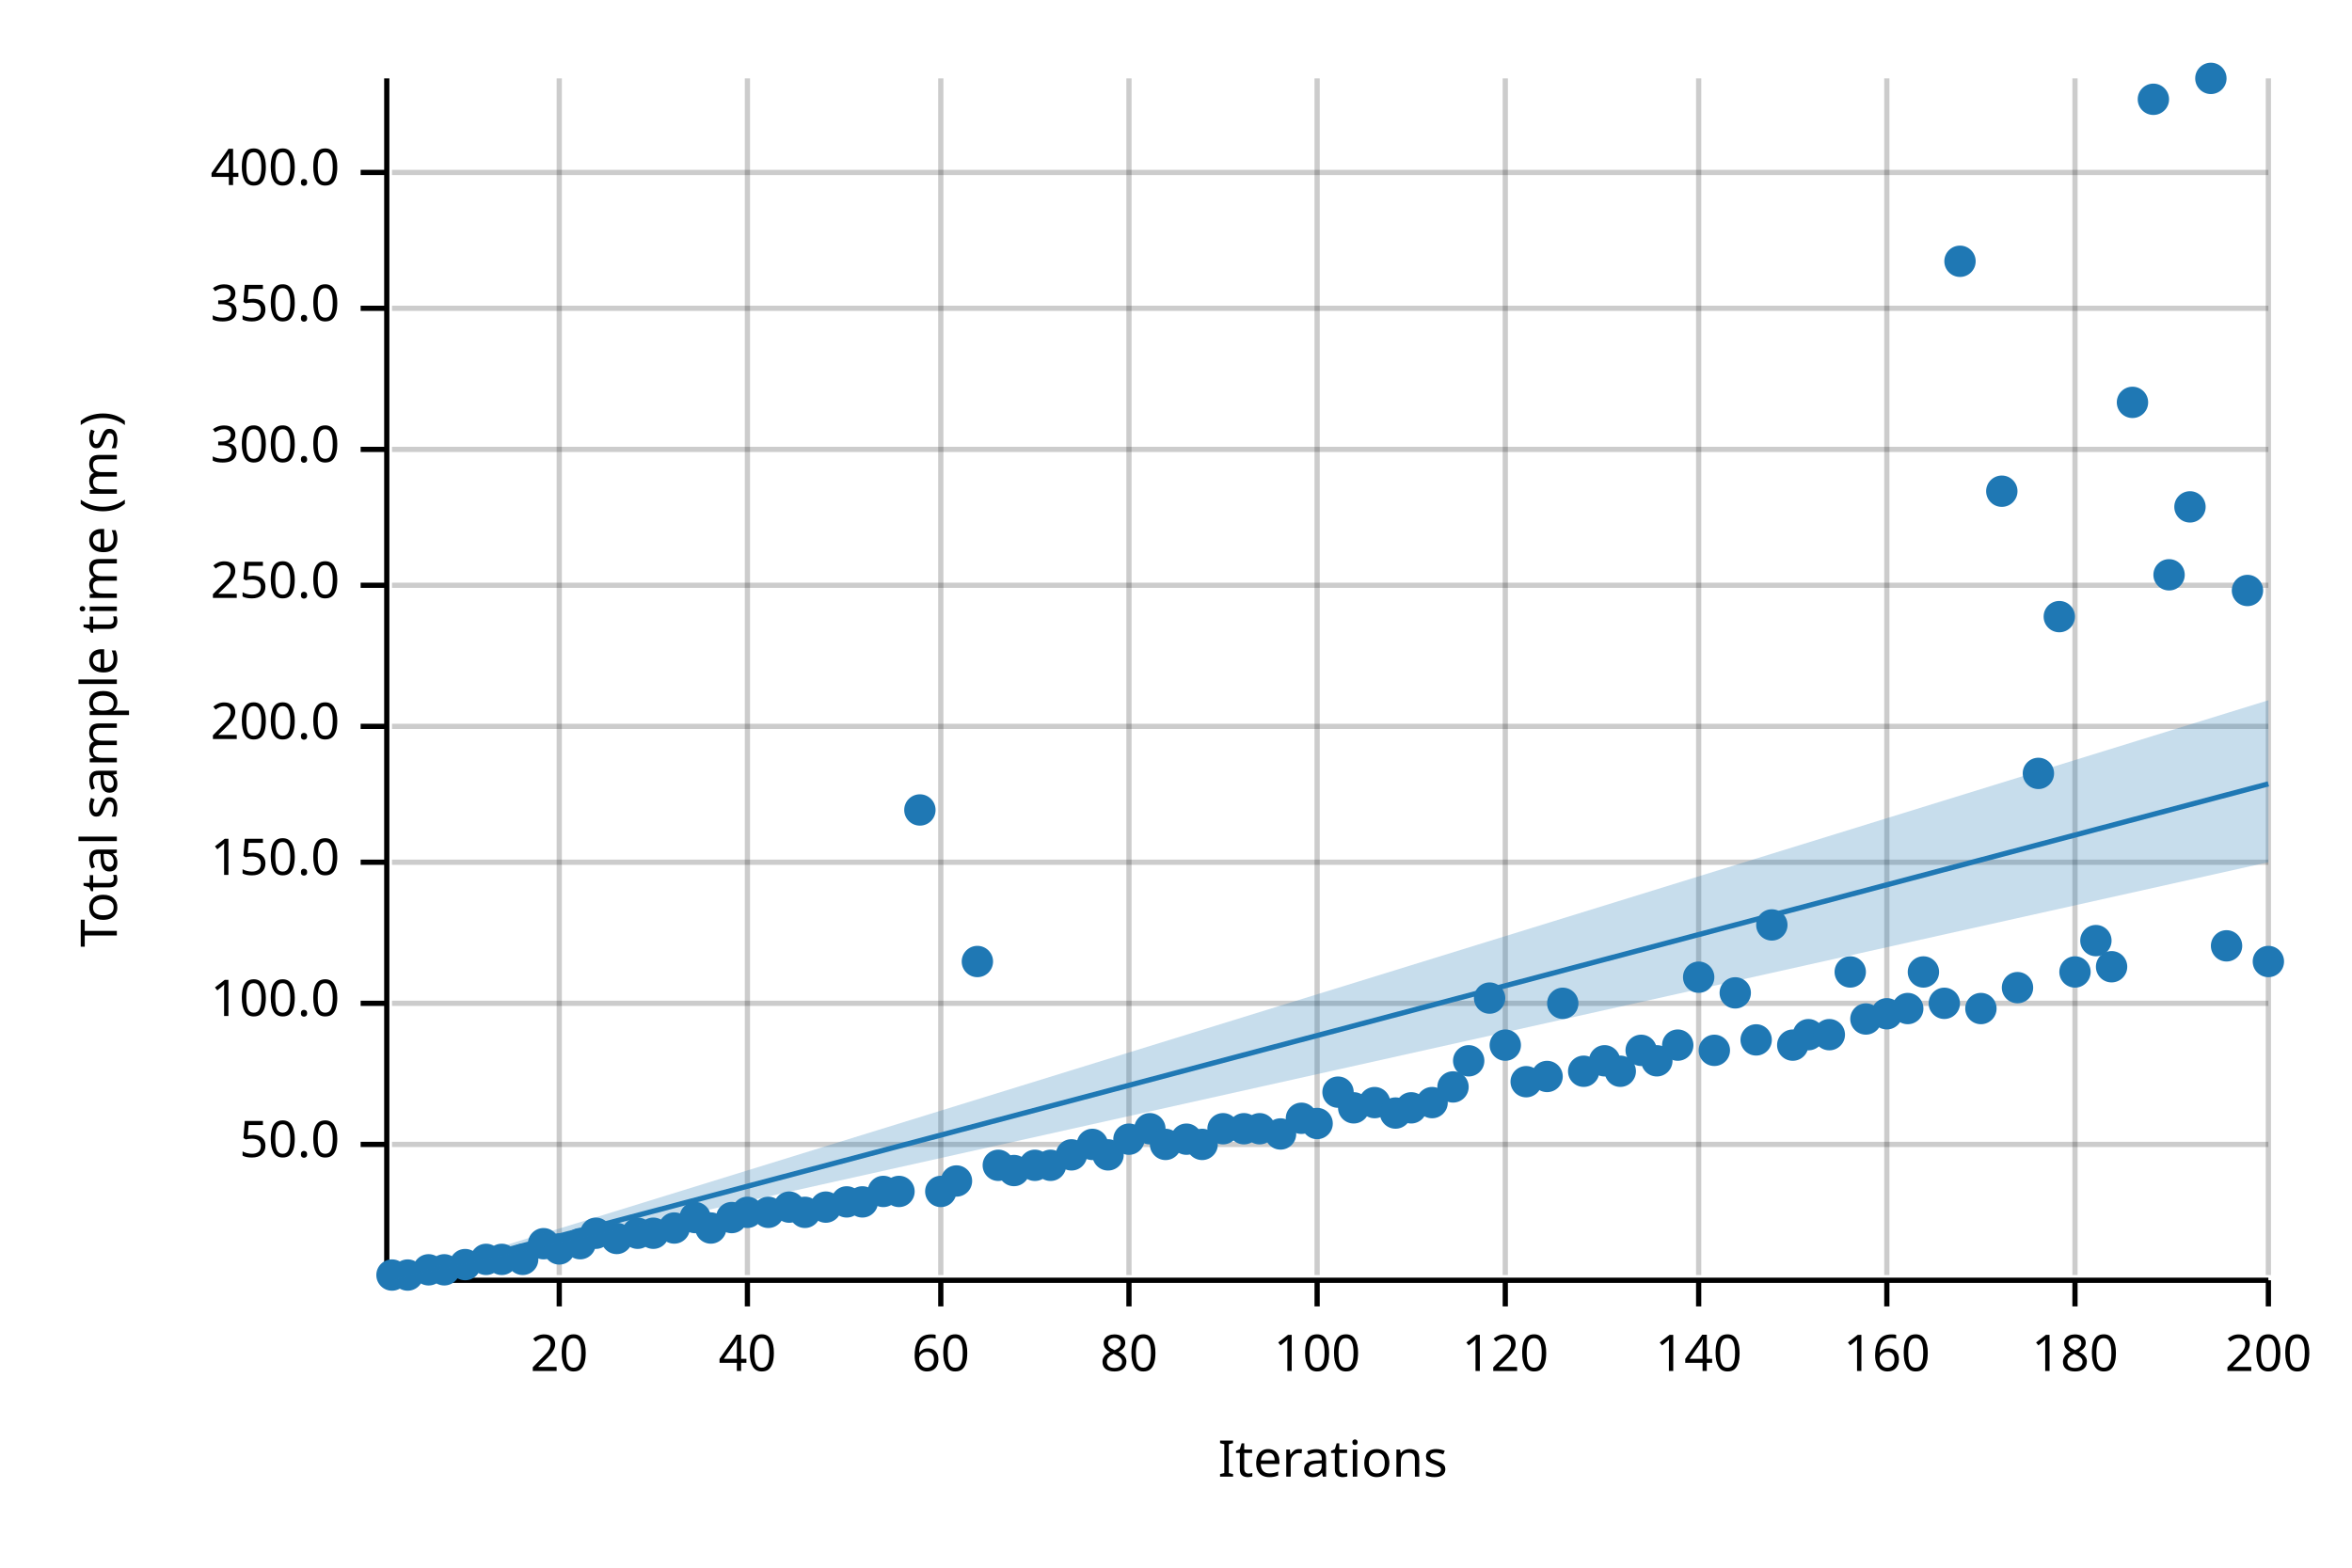
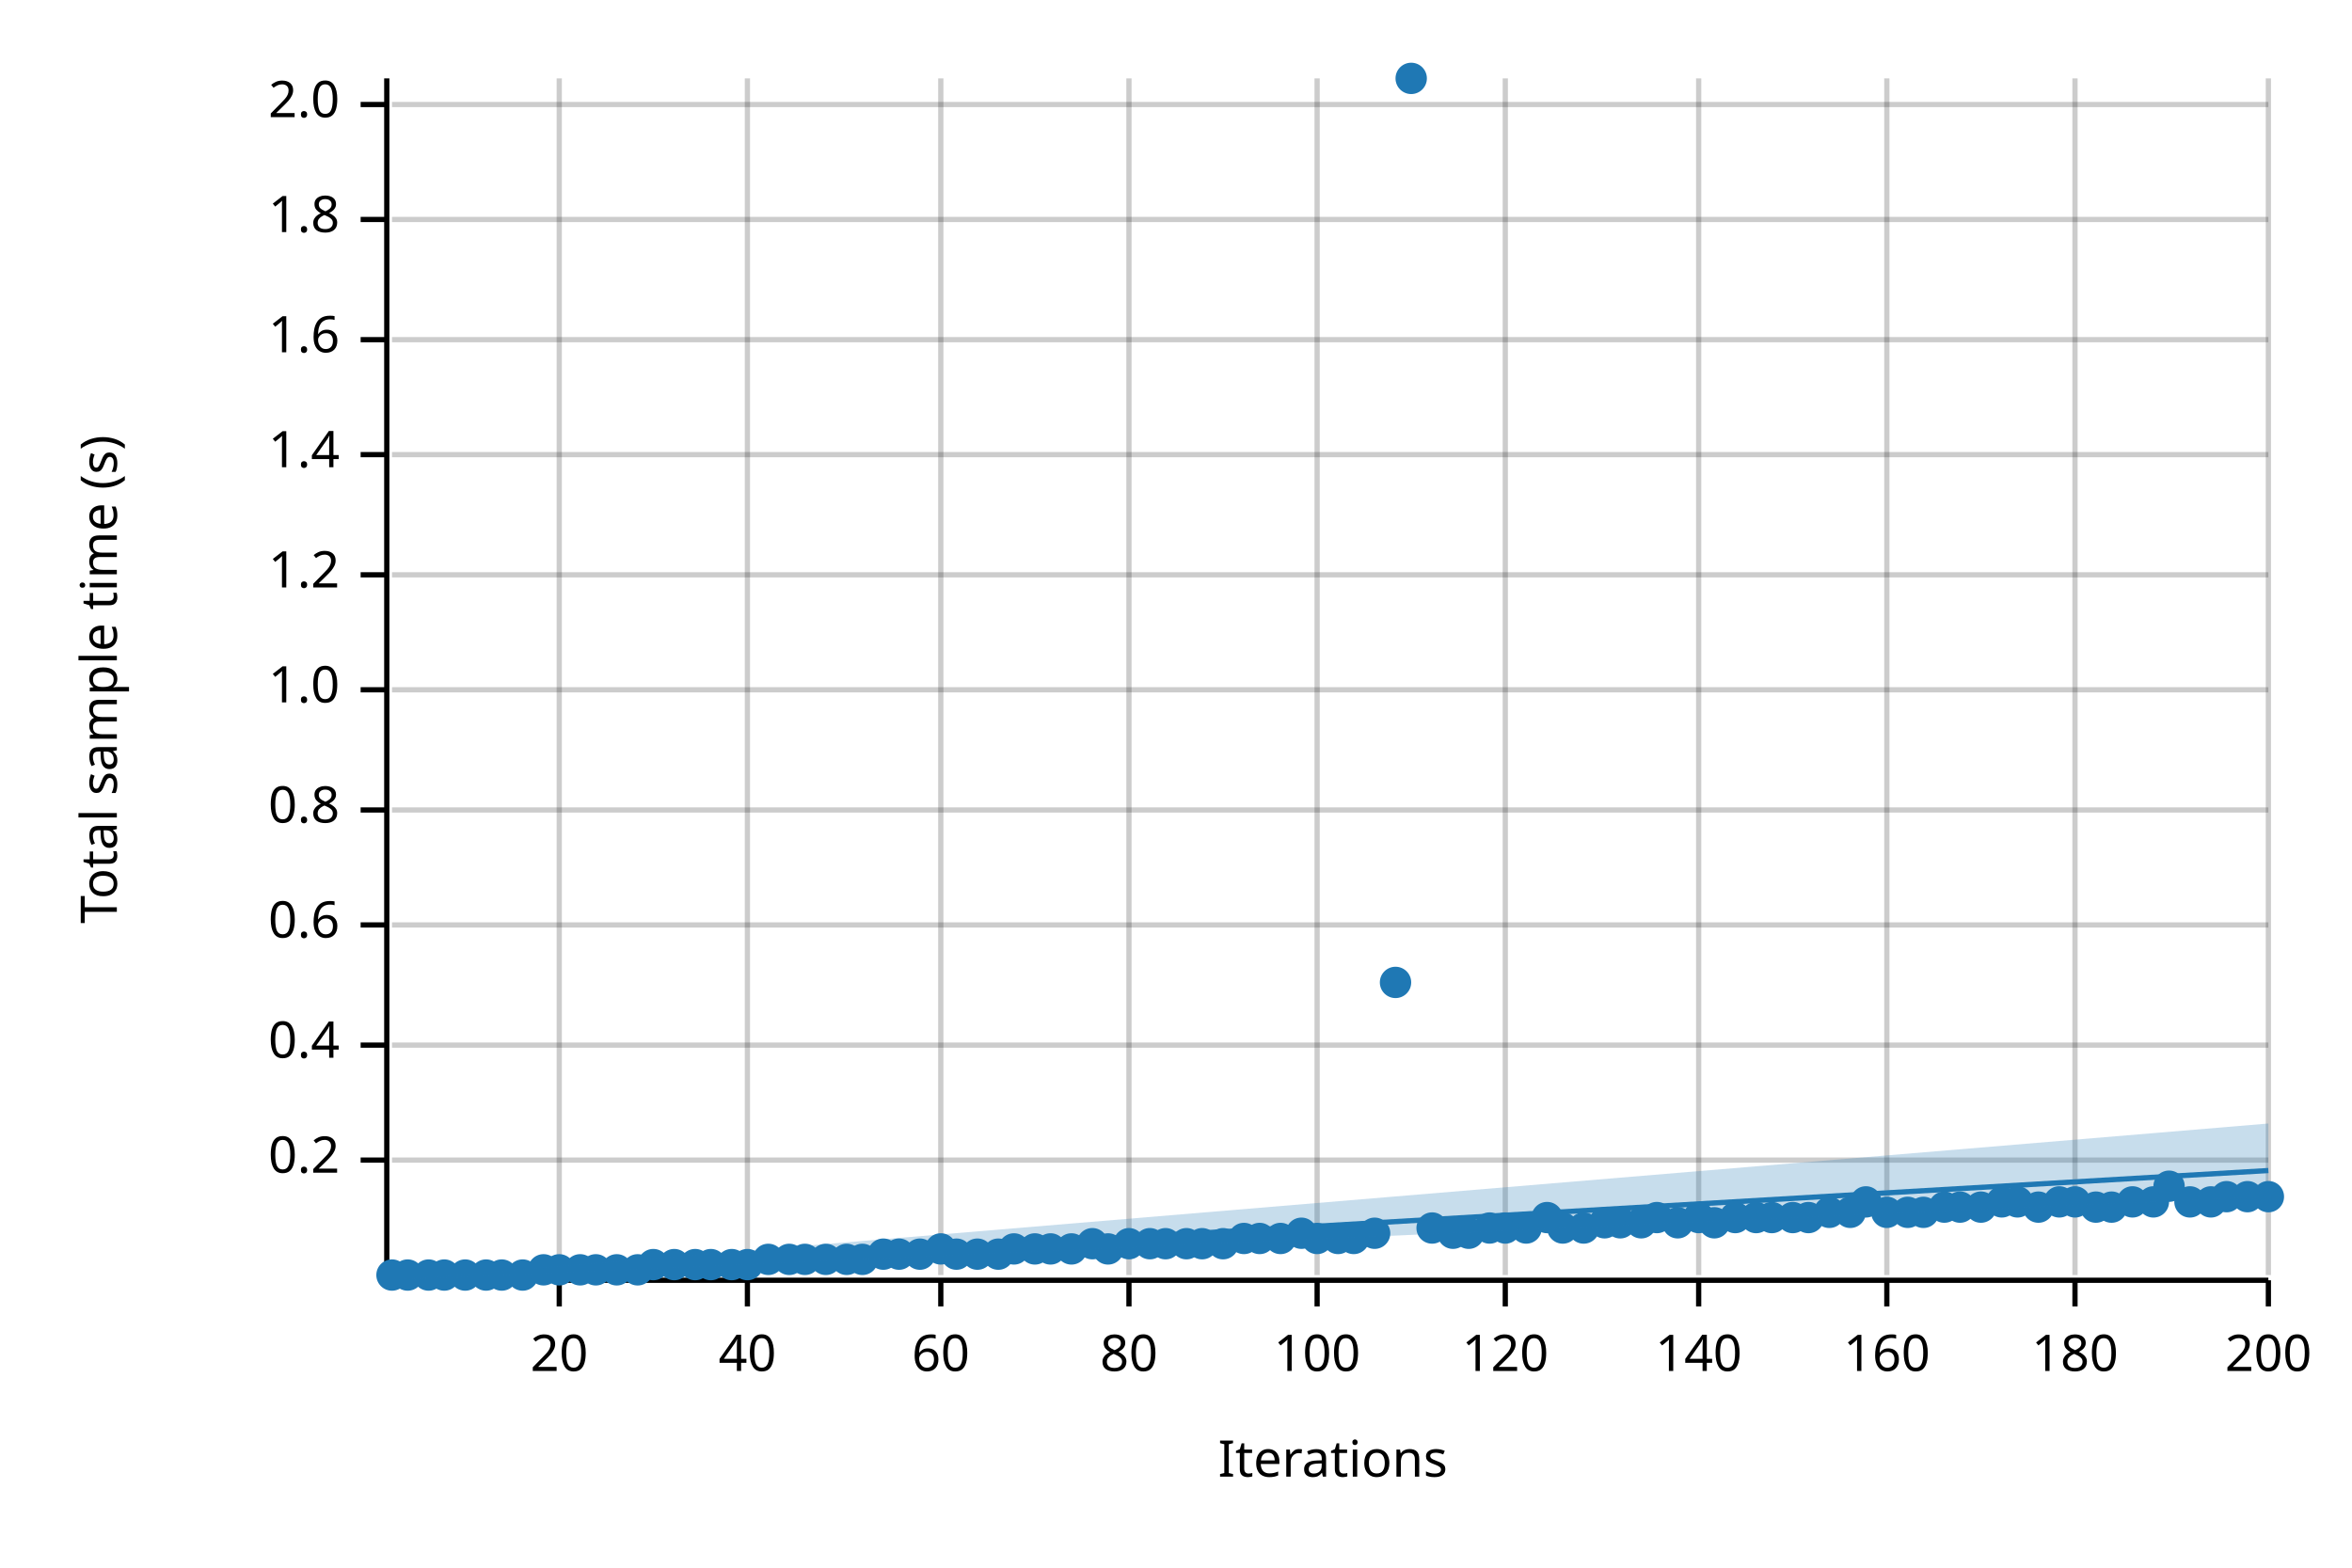
<svg xmlns="http://www.w3.org/2000/svg" width="450" height="300" viewBox="0 0 450 300">
  <text x="15" y="130" dy="0.76em" text-anchor="middle" font-family="sans-serif" font-size="9.677" opacity="1" fill="#000000" transform="rotate(270, 15, 130)">
- Total sample time (ms)
+ Total sample time (s)
</text>
  <text x="255" y="285" dy="-0.5ex" text-anchor="middle" font-family="sans-serif" font-size="9.677" opacity="1" fill="#000000">
Iterations
</text>
  <line opacity="0.2" stroke="#000000" stroke-width="1" x1="107" y1="244" x2="107" y2="15" />
  <line opacity="0.2" stroke="#000000" stroke-width="1" x1="143" y1="244" x2="143" y2="15" />
  <line opacity="0.2" stroke="#000000" stroke-width="1" x1="180" y1="244" x2="180" y2="15" />
  <line opacity="0.2" stroke="#000000" stroke-width="1" x1="216" y1="244" x2="216" y2="15" />
  <line opacity="0.2" stroke="#000000" stroke-width="1" x1="252" y1="244" x2="252" y2="15" />
  <line opacity="0.2" stroke="#000000" stroke-width="1" x1="288" y1="244" x2="288" y2="15" />
  <line opacity="0.2" stroke="#000000" stroke-width="1" x1="325" y1="244" x2="325" y2="15" />
  <line opacity="0.2" stroke="#000000" stroke-width="1" x1="361" y1="244" x2="361" y2="15" />
  <line opacity="0.2" stroke="#000000" stroke-width="1" x1="397" y1="244" x2="397" y2="15" />
  <line opacity="0.2" stroke="#000000" stroke-width="1" x1="434" y1="244" x2="434" y2="15" />
-   <line opacity="0.2" stroke="#000000" stroke-width="1" x1="75" y1="219" x2="434" y2="219" />
-   <line opacity="0.2" stroke="#000000" stroke-width="1" x1="75" y1="192" x2="434" y2="192" />
-   <line opacity="0.2" stroke="#000000" stroke-width="1" x1="75" y1="165" x2="434" y2="165" />
-   <line opacity="0.2" stroke="#000000" stroke-width="1" x1="75" y1="139" x2="434" y2="139" />
-   <line opacity="0.2" stroke="#000000" stroke-width="1" x1="75" y1="112" x2="434" y2="112" />
-   <line opacity="0.2" stroke="#000000" stroke-width="1" x1="75" y1="86" x2="434" y2="86" />
-   <line opacity="0.2" stroke="#000000" stroke-width="1" x1="75" y1="59" x2="434" y2="59" />
-   <line opacity="0.2" stroke="#000000" stroke-width="1" x1="75" y1="33" x2="434" y2="33" />
+   <line opacity="0.2" stroke="#000000" stroke-width="1" x1="75" y1="222" x2="434" y2="222" />
+   <line opacity="0.2" stroke="#000000" stroke-width="1" x1="75" y1="200" x2="434" y2="200" />
+   <line opacity="0.2" stroke="#000000" stroke-width="1" x1="75" y1="177" x2="434" y2="177" />
+   <line opacity="0.2" stroke="#000000" stroke-width="1" x1="75" y1="155" x2="434" y2="155" />
+   <line opacity="0.2" stroke="#000000" stroke-width="1" x1="75" y1="132" x2="434" y2="132" />
+   <line opacity="0.2" stroke="#000000" stroke-width="1" x1="75" y1="110" x2="434" y2="110" />
+   <line opacity="0.2" stroke="#000000" stroke-width="1" x1="75" y1="87" x2="434" y2="87" />
+   <line opacity="0.2" stroke="#000000" stroke-width="1" x1="75" y1="65" x2="434" y2="65" />
+   <line opacity="0.2" stroke="#000000" stroke-width="1" x1="75" y1="42" x2="434" y2="42" />
+   <line opacity="0.2" stroke="#000000" stroke-width="1" x1="75" y1="20" x2="434" y2="20" />
  <polyline fill="none" opacity="1" stroke="#000000" stroke-width="1" points="74,15 74,244 " />
-   <text x="65" y="219" dy="0.5ex" text-anchor="end" font-family="sans-serif" font-size="9.677" opacity="1" fill="#000000">
- 50.0
- </text>
-   <polyline fill="none" opacity="1" stroke="#000000" stroke-width="1" points="69,219 74,219 " />
-   <text x="65" y="192" dy="0.5ex" text-anchor="end" font-family="sans-serif" font-size="9.677" opacity="1" fill="#000000">
- 100.0
- </text>
-   <polyline fill="none" opacity="1" stroke="#000000" stroke-width="1" points="69,192 74,192 " />
-   <text x="65" y="165" dy="0.5ex" text-anchor="end" font-family="sans-serif" font-size="9.677" opacity="1" fill="#000000">
- 150.0
- </text>
-   <polyline fill="none" opacity="1" stroke="#000000" stroke-width="1" points="69,165 74,165 " />
-   <text x="65" y="139" dy="0.5ex" text-anchor="end" font-family="sans-serif" font-size="9.677" opacity="1" fill="#000000">
- 200.0
- </text>
-   <polyline fill="none" opacity="1" stroke="#000000" stroke-width="1" points="69,139 74,139 " />
-   <text x="65" y="112" dy="0.5ex" text-anchor="end" font-family="sans-serif" font-size="9.677" opacity="1" fill="#000000">
- 250.0
- </text>
-   <polyline fill="none" opacity="1" stroke="#000000" stroke-width="1" points="69,112 74,112 " />
-   <text x="65" y="86" dy="0.5ex" text-anchor="end" font-family="sans-serif" font-size="9.677" opacity="1" fill="#000000">
- 300.0
- </text>
-   <polyline fill="none" opacity="1" stroke="#000000" stroke-width="1" points="69,86 74,86 " />
-   <text x="65" y="59" dy="0.5ex" text-anchor="end" font-family="sans-serif" font-size="9.677" opacity="1" fill="#000000">
- 350.0
- </text>
-   <polyline fill="none" opacity="1" stroke="#000000" stroke-width="1" points="69,59 74,59 " />
-   <text x="65" y="33" dy="0.5ex" text-anchor="end" font-family="sans-serif" font-size="9.677" opacity="1" fill="#000000">
- 400.0
- </text>
-   <polyline fill="none" opacity="1" stroke="#000000" stroke-width="1" points="69,33 74,33 " />
+   <text x="65" y="222" dy="0.5ex" text-anchor="end" font-family="sans-serif" font-size="9.677" opacity="1" fill="#000000">
+ 0.2
+ </text>
+   <polyline fill="none" opacity="1" stroke="#000000" stroke-width="1" points="69,222 74,222 " />
+   <text x="65" y="200" dy="0.5ex" text-anchor="end" font-family="sans-serif" font-size="9.677" opacity="1" fill="#000000">
+ 0.4
+ </text>
+   <polyline fill="none" opacity="1" stroke="#000000" stroke-width="1" points="69,200 74,200 " />
+   <text x="65" y="177" dy="0.5ex" text-anchor="end" font-family="sans-serif" font-size="9.677" opacity="1" fill="#000000">
+ 0.6
+ </text>
+   <polyline fill="none" opacity="1" stroke="#000000" stroke-width="1" points="69,177 74,177 " />
+   <text x="65" y="155" dy="0.5ex" text-anchor="end" font-family="sans-serif" font-size="9.677" opacity="1" fill="#000000">
+ 0.8
+ </text>
+   <polyline fill="none" opacity="1" stroke="#000000" stroke-width="1" points="69,155 74,155 " />
+   <text x="65" y="132" dy="0.5ex" text-anchor="end" font-family="sans-serif" font-size="9.677" opacity="1" fill="#000000">
+ 1.0
+ </text>
+   <polyline fill="none" opacity="1" stroke="#000000" stroke-width="1" points="69,132 74,132 " />
+   <text x="65" y="110" dy="0.5ex" text-anchor="end" font-family="sans-serif" font-size="9.677" opacity="1" fill="#000000">
+ 1.2
+ </text>
+   <polyline fill="none" opacity="1" stroke="#000000" stroke-width="1" points="69,110 74,110 " />
+   <text x="65" y="87" dy="0.5ex" text-anchor="end" font-family="sans-serif" font-size="9.677" opacity="1" fill="#000000">
+ 1.4
+ </text>
+   <polyline fill="none" opacity="1" stroke="#000000" stroke-width="1" points="69,87 74,87 " />
+   <text x="65" y="65" dy="0.5ex" text-anchor="end" font-family="sans-serif" font-size="9.677" opacity="1" fill="#000000">
+ 1.6
+ </text>
+   <polyline fill="none" opacity="1" stroke="#000000" stroke-width="1" points="69,65 74,65 " />
+   <text x="65" y="42" dy="0.5ex" text-anchor="end" font-family="sans-serif" font-size="9.677" opacity="1" fill="#000000">
+ 1.8
+ </text>
+   <polyline fill="none" opacity="1" stroke="#000000" stroke-width="1" points="69,42 74,42 " />
+   <text x="65" y="20" dy="0.5ex" text-anchor="end" font-family="sans-serif" font-size="9.677" opacity="1" fill="#000000">
+ 2.0
+ </text>
+   <polyline fill="none" opacity="1" stroke="#000000" stroke-width="1" points="69,20 74,20 " />
  <polyline fill="none" opacity="1" stroke="#000000" stroke-width="1" points="75,245 434,245 " />
  <text x="107" y="255" dy="0.76em" text-anchor="middle" font-family="sans-serif" font-size="9.677" opacity="1" fill="#000000">
20
</text>
  <polyline fill="none" opacity="1" stroke="#000000" stroke-width="1" points="107,245 107,250 " />
  <text x="143" y="255" dy="0.76em" text-anchor="middle" font-family="sans-serif" font-size="9.677" opacity="1" fill="#000000">
40
</text>
  <polyline fill="none" opacity="1" stroke="#000000" stroke-width="1" points="143,245 143,250 " />
  <text x="180" y="255" dy="0.76em" text-anchor="middle" font-family="sans-serif" font-size="9.677" opacity="1" fill="#000000">
60
</text>
  <polyline fill="none" opacity="1" stroke="#000000" stroke-width="1" points="180,245 180,250 " />
  <text x="216" y="255" dy="0.76em" text-anchor="middle" font-family="sans-serif" font-size="9.677" opacity="1" fill="#000000">
80
</text>
  <polyline fill="none" opacity="1" stroke="#000000" stroke-width="1" points="216,245 216,250 " />
  <text x="252" y="255" dy="0.76em" text-anchor="middle" font-family="sans-serif" font-size="9.677" opacity="1" fill="#000000">
100
</text>
  <polyline fill="none" opacity="1" stroke="#000000" stroke-width="1" points="252,245 252,250 " />
  <text x="288" y="255" dy="0.76em" text-anchor="middle" font-family="sans-serif" font-size="9.677" opacity="1" fill="#000000">
120
</text>
  <polyline fill="none" opacity="1" stroke="#000000" stroke-width="1" points="288,245 288,250 " />
  <text x="325" y="255" dy="0.76em" text-anchor="middle" font-family="sans-serif" font-size="9.677" opacity="1" fill="#000000">
140
</text>
  <polyline fill="none" opacity="1" stroke="#000000" stroke-width="1" points="325,245 325,250 " />
  <text x="361" y="255" dy="0.76em" text-anchor="middle" font-family="sans-serif" font-size="9.677" opacity="1" fill="#000000">
160
</text>
  <polyline fill="none" opacity="1" stroke="#000000" stroke-width="1" points="361,245 361,250 " />
  <text x="397" y="255" dy="0.76em" text-anchor="middle" font-family="sans-serif" font-size="9.677" opacity="1" fill="#000000">
180
</text>
  <polyline fill="none" opacity="1" stroke="#000000" stroke-width="1" points="397,245 397,250 " />
  <text x="434" y="255" dy="0.76em" text-anchor="middle" font-family="sans-serif" font-size="9.677" opacity="1" fill="#000000">
200
</text>
  <polyline fill="none" opacity="1" stroke="#000000" stroke-width="1" points="434,245 434,250 " />
  <circle cx="75" cy="244" r="3" opacity="1" fill="#1F78B4" stroke="none" stroke-width="1" />
  <circle cx="78" cy="244" r="3" opacity="1" fill="#1F78B4" stroke="none" stroke-width="1" />
-   <circle cx="82" cy="243" r="3" opacity="1" fill="#1F78B4" stroke="none" stroke-width="1" />
-   <circle cx="85" cy="243" r="3" opacity="1" fill="#1F78B4" stroke="none" stroke-width="1" />
-   <circle cx="89" cy="242" r="3" opacity="1" fill="#1F78B4" stroke="none" stroke-width="1" />
-   <circle cx="93" cy="241" r="3" opacity="1" fill="#1F78B4" stroke="none" stroke-width="1" />
-   <circle cx="96" cy="241" r="3" opacity="1" fill="#1F78B4" stroke="none" stroke-width="1" />
-   <circle cx="100" cy="241" r="3" opacity="1" fill="#1F78B4" stroke="none" stroke-width="1" />
-   <circle cx="104" cy="238" r="3" opacity="1" fill="#1F78B4" stroke="none" stroke-width="1" />
-   <circle cx="107" cy="239" r="3" opacity="1" fill="#1F78B4" stroke="none" stroke-width="1" />
-   <circle cx="111" cy="238" r="3" opacity="1" fill="#1F78B4" stroke="none" stroke-width="1" />
-   <circle cx="114" cy="236" r="3" opacity="1" fill="#1F78B4" stroke="none" stroke-width="1" />
-   <circle cx="118" cy="237" r="3" opacity="1" fill="#1F78B4" stroke="none" stroke-width="1" />
-   <circle cx="122" cy="236" r="3" opacity="1" fill="#1F78B4" stroke="none" stroke-width="1" />
-   <circle cx="125" cy="236" r="3" opacity="1" fill="#1F78B4" stroke="none" stroke-width="1" />
-   <circle cx="129" cy="235" r="3" opacity="1" fill="#1F78B4" stroke="none" stroke-width="1" />
-   <circle cx="133" cy="233" r="3" opacity="1" fill="#1F78B4" stroke="none" stroke-width="1" />
-   <circle cx="136" cy="235" r="3" opacity="1" fill="#1F78B4" stroke="none" stroke-width="1" />
-   <circle cx="140" cy="233" r="3" opacity="1" fill="#1F78B4" stroke="none" stroke-width="1" />
-   <circle cx="143" cy="232" r="3" opacity="1" fill="#1F78B4" stroke="none" stroke-width="1" />
-   <circle cx="147" cy="232" r="3" opacity="1" fill="#1F78B4" stroke="none" stroke-width="1" />
-   <circle cx="151" cy="231" r="3" opacity="1" fill="#1F78B4" stroke="none" stroke-width="1" />
-   <circle cx="154" cy="232" r="3" opacity="1" fill="#1F78B4" stroke="none" stroke-width="1" />
-   <circle cx="158" cy="231" r="3" opacity="1" fill="#1F78B4" stroke="none" stroke-width="1" />
-   <circle cx="162" cy="230" r="3" opacity="1" fill="#1F78B4" stroke="none" stroke-width="1" />
-   <circle cx="165" cy="230" r="3" opacity="1" fill="#1F78B4" stroke="none" stroke-width="1" />
-   <circle cx="169" cy="228" r="3" opacity="1" fill="#1F78B4" stroke="none" stroke-width="1" />
-   <circle cx="172" cy="228" r="3" opacity="1" fill="#1F78B4" stroke="none" stroke-width="1" />
-   <circle cx="176" cy="155" r="3" opacity="1" fill="#1F78B4" stroke="none" stroke-width="1" />
-   <circle cx="180" cy="228" r="3" opacity="1" fill="#1F78B4" stroke="none" stroke-width="1" />
-   <circle cx="183" cy="226" r="3" opacity="1" fill="#1F78B4" stroke="none" stroke-width="1" />
-   <circle cx="187" cy="184" r="3" opacity="1" fill="#1F78B4" stroke="none" stroke-width="1" />
-   <circle cx="191" cy="223" r="3" opacity="1" fill="#1F78B4" stroke="none" stroke-width="1" />
-   <circle cx="194" cy="224" r="3" opacity="1" fill="#1F78B4" stroke="none" stroke-width="1" />
-   <circle cx="198" cy="223" r="3" opacity="1" fill="#1F78B4" stroke="none" stroke-width="1" />
-   <circle cx="201" cy="223" r="3" opacity="1" fill="#1F78B4" stroke="none" stroke-width="1" />
-   <circle cx="205" cy="221" r="3" opacity="1" fill="#1F78B4" stroke="none" stroke-width="1" />
-   <circle cx="209" cy="219" r="3" opacity="1" fill="#1F78B4" stroke="none" stroke-width="1" />
-   <circle cx="212" cy="221" r="3" opacity="1" fill="#1F78B4" stroke="none" stroke-width="1" />
-   <circle cx="216" cy="218" r="3" opacity="1" fill="#1F78B4" stroke="none" stroke-width="1" />
-   <circle cx="220" cy="216" r="3" opacity="1" fill="#1F78B4" stroke="none" stroke-width="1" />
-   <circle cx="223" cy="219" r="3" opacity="1" fill="#1F78B4" stroke="none" stroke-width="1" />
-   <circle cx="227" cy="218" r="3" opacity="1" fill="#1F78B4" stroke="none" stroke-width="1" />
-   <circle cx="230" cy="219" r="3" opacity="1" fill="#1F78B4" stroke="none" stroke-width="1" />
-   <circle cx="234" cy="216" r="3" opacity="1" fill="#1F78B4" stroke="none" stroke-width="1" />
-   <circle cx="238" cy="216" r="3" opacity="1" fill="#1F78B4" stroke="none" stroke-width="1" />
-   <circle cx="241" cy="216" r="3" opacity="1" fill="#1F78B4" stroke="none" stroke-width="1" />
-   <circle cx="245" cy="217" r="3" opacity="1" fill="#1F78B4" stroke="none" stroke-width="1" />
-   <circle cx="249" cy="214" r="3" opacity="1" fill="#1F78B4" stroke="none" stroke-width="1" />
-   <circle cx="252" cy="215" r="3" opacity="1" fill="#1F78B4" stroke="none" stroke-width="1" />
-   <circle cx="256" cy="209" r="3" opacity="1" fill="#1F78B4" stroke="none" stroke-width="1" />
-   <circle cx="259" cy="212" r="3" opacity="1" fill="#1F78B4" stroke="none" stroke-width="1" />
-   <circle cx="263" cy="211" r="3" opacity="1" fill="#1F78B4" stroke="none" stroke-width="1" />
-   <circle cx="267" cy="213" r="3" opacity="1" fill="#1F78B4" stroke="none" stroke-width="1" />
-   <circle cx="270" cy="212" r="3" opacity="1" fill="#1F78B4" stroke="none" stroke-width="1" />
-   <circle cx="274" cy="211" r="3" opacity="1" fill="#1F78B4" stroke="none" stroke-width="1" />
-   <circle cx="278" cy="208" r="3" opacity="1" fill="#1F78B4" stroke="none" stroke-width="1" />
-   <circle cx="281" cy="203" r="3" opacity="1" fill="#1F78B4" stroke="none" stroke-width="1" />
-   <circle cx="285" cy="191" r="3" opacity="1" fill="#1F78B4" stroke="none" stroke-width="1" />
-   <circle cx="288" cy="200" r="3" opacity="1" fill="#1F78B4" stroke="none" stroke-width="1" />
-   <circle cx="292" cy="207" r="3" opacity="1" fill="#1F78B4" stroke="none" stroke-width="1" />
-   <circle cx="296" cy="206" r="3" opacity="1" fill="#1F78B4" stroke="none" stroke-width="1" />
-   <circle cx="299" cy="192" r="3" opacity="1" fill="#1F78B4" stroke="none" stroke-width="1" />
-   <circle cx="303" cy="205" r="3" opacity="1" fill="#1F78B4" stroke="none" stroke-width="1" />
-   <circle cx="307" cy="203" r="3" opacity="1" fill="#1F78B4" stroke="none" stroke-width="1" />
-   <circle cx="310" cy="205" r="3" opacity="1" fill="#1F78B4" stroke="none" stroke-width="1" />
-   <circle cx="314" cy="201" r="3" opacity="1" fill="#1F78B4" stroke="none" stroke-width="1" />
-   <circle cx="317" cy="203" r="3" opacity="1" fill="#1F78B4" stroke="none" stroke-width="1" />
-   <circle cx="321" cy="200" r="3" opacity="1" fill="#1F78B4" stroke="none" stroke-width="1" />
-   <circle cx="325" cy="187" r="3" opacity="1" fill="#1F78B4" stroke="none" stroke-width="1" />
-   <circle cx="328" cy="201" r="3" opacity="1" fill="#1F78B4" stroke="none" stroke-width="1" />
-   <circle cx="332" cy="190" r="3" opacity="1" fill="#1F78B4" stroke="none" stroke-width="1" />
-   <circle cx="336" cy="199" r="3" opacity="1" fill="#1F78B4" stroke="none" stroke-width="1" />
-   <circle cx="339" cy="177" r="3" opacity="1" fill="#1F78B4" stroke="none" stroke-width="1" />
-   <circle cx="343" cy="200" r="3" opacity="1" fill="#1F78B4" stroke="none" stroke-width="1" />
-   <circle cx="346" cy="198" r="3" opacity="1" fill="#1F78B4" stroke="none" stroke-width="1" />
-   <circle cx="350" cy="198" r="3" opacity="1" fill="#1F78B4" stroke="none" stroke-width="1" />
-   <circle cx="354" cy="186" r="3" opacity="1" fill="#1F78B4" stroke="none" stroke-width="1" />
-   <circle cx="357" cy="195" r="3" opacity="1" fill="#1F78B4" stroke="none" stroke-width="1" />
-   <circle cx="361" cy="194" r="3" opacity="1" fill="#1F78B4" stroke="none" stroke-width="1" />
-   <circle cx="365" cy="193" r="3" opacity="1" fill="#1F78B4" stroke="none" stroke-width="1" />
-   <circle cx="368" cy="186" r="3" opacity="1" fill="#1F78B4" stroke="none" stroke-width="1" />
-   <circle cx="372" cy="192" r="3" opacity="1" fill="#1F78B4" stroke="none" stroke-width="1" />
-   <circle cx="375" cy="50" r="3" opacity="1" fill="#1F78B4" stroke="none" stroke-width="1" />
-   <circle cx="379" cy="193" r="3" opacity="1" fill="#1F78B4" stroke="none" stroke-width="1" />
-   <circle cx="383" cy="94" r="3" opacity="1" fill="#1F78B4" stroke="none" stroke-width="1" />
-   <circle cx="386" cy="189" r="3" opacity="1" fill="#1F78B4" stroke="none" stroke-width="1" />
-   <circle cx="390" cy="148" r="3" opacity="1" fill="#1F78B4" stroke="none" stroke-width="1" />
-   <circle cx="394" cy="118" r="3" opacity="1" fill="#1F78B4" stroke="none" stroke-width="1" />
-   <circle cx="397" cy="186" r="3" opacity="1" fill="#1F78B4" stroke="none" stroke-width="1" />
-   <circle cx="401" cy="180" r="3" opacity="1" fill="#1F78B4" stroke="none" stroke-width="1" />
-   <circle cx="404" cy="185" r="3" opacity="1" fill="#1F78B4" stroke="none" stroke-width="1" />
-   <circle cx="408" cy="77" r="3" opacity="1" fill="#1F78B4" stroke="none" stroke-width="1" />
-   <circle cx="412" cy="19" r="3" opacity="1" fill="#1F78B4" stroke="none" stroke-width="1" />
-   <circle cx="415" cy="110" r="3" opacity="1" fill="#1F78B4" stroke="none" stroke-width="1" />
-   <circle cx="419" cy="97" r="3" opacity="1" fill="#1F78B4" stroke="none" stroke-width="1" />
-   <circle cx="423" cy="15" r="3" opacity="1" fill="#1F78B4" stroke="none" stroke-width="1" />
-   <circle cx="426" cy="181" r="3" opacity="1" fill="#1F78B4" stroke="none" stroke-width="1" />
-   <circle cx="430" cy="113" r="3" opacity="1" fill="#1F78B4" stroke="none" stroke-width="1" />
-   <circle cx="434" cy="184" r="3" opacity="1" fill="#1F78B4" stroke="none" stroke-width="1" />
-   <polyline fill="none" opacity="1" stroke="#1F78B4" stroke-width="1" points="75,245 434,150 " />
-   <polygon opacity="0.25" fill="#1F78B4" points="75,245 434,165 434,134 " />
+   <circle cx="82" cy="244" r="3" opacity="1" fill="#1F78B4" stroke="none" stroke-width="1" />
+   <circle cx="85" cy="244" r="3" opacity="1" fill="#1F78B4" stroke="none" stroke-width="1" />
+   <circle cx="89" cy="244" r="3" opacity="1" fill="#1F78B4" stroke="none" stroke-width="1" />
+   <circle cx="93" cy="244" r="3" opacity="1" fill="#1F78B4" stroke="none" stroke-width="1" />
+   <circle cx="96" cy="244" r="3" opacity="1" fill="#1F78B4" stroke="none" stroke-width="1" />
+   <circle cx="100" cy="244" r="3" opacity="1" fill="#1F78B4" stroke="none" stroke-width="1" />
+   <circle cx="104" cy="243" r="3" opacity="1" fill="#1F78B4" stroke="none" stroke-width="1" />
+   <circle cx="107" cy="243" r="3" opacity="1" fill="#1F78B4" stroke="none" stroke-width="1" />
+   <circle cx="111" cy="243" r="3" opacity="1" fill="#1F78B4" stroke="none" stroke-width="1" />
+   <circle cx="114" cy="243" r="3" opacity="1" fill="#1F78B4" stroke="none" stroke-width="1" />
+   <circle cx="118" cy="243" r="3" opacity="1" fill="#1F78B4" stroke="none" stroke-width="1" />
+   <circle cx="122" cy="243" r="3" opacity="1" fill="#1F78B4" stroke="none" stroke-width="1" />
+   <circle cx="125" cy="242" r="3" opacity="1" fill="#1F78B4" stroke="none" stroke-width="1" />
+   <circle cx="129" cy="242" r="3" opacity="1" fill="#1F78B4" stroke="none" stroke-width="1" />
+   <circle cx="133" cy="242" r="3" opacity="1" fill="#1F78B4" stroke="none" stroke-width="1" />
+   <circle cx="136" cy="242" r="3" opacity="1" fill="#1F78B4" stroke="none" stroke-width="1" />
+   <circle cx="140" cy="242" r="3" opacity="1" fill="#1F78B4" stroke="none" stroke-width="1" />
+   <circle cx="143" cy="242" r="3" opacity="1" fill="#1F78B4" stroke="none" stroke-width="1" />
+   <circle cx="147" cy="241" r="3" opacity="1" fill="#1F78B4" stroke="none" stroke-width="1" />
+   <circle cx="151" cy="241" r="3" opacity="1" fill="#1F78B4" stroke="none" stroke-width="1" />
+   <circle cx="154" cy="241" r="3" opacity="1" fill="#1F78B4" stroke="none" stroke-width="1" />
+   <circle cx="158" cy="241" r="3" opacity="1" fill="#1F78B4" stroke="none" stroke-width="1" />
+   <circle cx="162" cy="241" r="3" opacity="1" fill="#1F78B4" stroke="none" stroke-width="1" />
+   <circle cx="165" cy="241" r="3" opacity="1" fill="#1F78B4" stroke="none" stroke-width="1" />
+   <circle cx="169" cy="240" r="3" opacity="1" fill="#1F78B4" stroke="none" stroke-width="1" />
+   <circle cx="172" cy="240" r="3" opacity="1" fill="#1F78B4" stroke="none" stroke-width="1" />
+   <circle cx="176" cy="240" r="3" opacity="1" fill="#1F78B4" stroke="none" stroke-width="1" />
+   <circle cx="180" cy="239" r="3" opacity="1" fill="#1F78B4" stroke="none" stroke-width="1" />
+   <circle cx="183" cy="240" r="3" opacity="1" fill="#1F78B4" stroke="none" stroke-width="1" />
+   <circle cx="187" cy="240" r="3" opacity="1" fill="#1F78B4" stroke="none" stroke-width="1" />
+   <circle cx="191" cy="240" r="3" opacity="1" fill="#1F78B4" stroke="none" stroke-width="1" />
+   <circle cx="194" cy="239" r="3" opacity="1" fill="#1F78B4" stroke="none" stroke-width="1" />
+   <circle cx="198" cy="239" r="3" opacity="1" fill="#1F78B4" stroke="none" stroke-width="1" />
+   <circle cx="201" cy="239" r="3" opacity="1" fill="#1F78B4" stroke="none" stroke-width="1" />
+   <circle cx="205" cy="239" r="3" opacity="1" fill="#1F78B4" stroke="none" stroke-width="1" />
+   <circle cx="209" cy="238" r="3" opacity="1" fill="#1F78B4" stroke="none" stroke-width="1" />
+   <circle cx="212" cy="239" r="3" opacity="1" fill="#1F78B4" stroke="none" stroke-width="1" />
+   <circle cx="216" cy="238" r="3" opacity="1" fill="#1F78B4" stroke="none" stroke-width="1" />
+   <circle cx="220" cy="238" r="3" opacity="1" fill="#1F78B4" stroke="none" stroke-width="1" />
+   <circle cx="223" cy="238" r="3" opacity="1" fill="#1F78B4" stroke="none" stroke-width="1" />
+   <circle cx="227" cy="238" r="3" opacity="1" fill="#1F78B4" stroke="none" stroke-width="1" />
+   <circle cx="230" cy="238" r="3" opacity="1" fill="#1F78B4" stroke="none" stroke-width="1" />
+   <circle cx="234" cy="238" r="3" opacity="1" fill="#1F78B4" stroke="none" stroke-width="1" />
+   <circle cx="238" cy="237" r="3" opacity="1" fill="#1F78B4" stroke="none" stroke-width="1" />
+   <circle cx="241" cy="237" r="3" opacity="1" fill="#1F78B4" stroke="none" stroke-width="1" />
+   <circle cx="245" cy="237" r="3" opacity="1" fill="#1F78B4" stroke="none" stroke-width="1" />
+   <circle cx="249" cy="236" r="3" opacity="1" fill="#1F78B4" stroke="none" stroke-width="1" />
+   <circle cx="252" cy="237" r="3" opacity="1" fill="#1F78B4" stroke="none" stroke-width="1" />
+   <circle cx="256" cy="237" r="3" opacity="1" fill="#1F78B4" stroke="none" stroke-width="1" />
+   <circle cx="259" cy="237" r="3" opacity="1" fill="#1F78B4" stroke="none" stroke-width="1" />
+   <circle cx="263" cy="236" r="3" opacity="1" fill="#1F78B4" stroke="none" stroke-width="1" />
+   <circle cx="267" cy="188" r="3" opacity="1" fill="#1F78B4" stroke="none" stroke-width="1" />
+   <circle cx="270" cy="15" r="3" opacity="1" fill="#1F78B4" stroke="none" stroke-width="1" />
+   <circle cx="274" cy="235" r="3" opacity="1" fill="#1F78B4" stroke="none" stroke-width="1" />
+   <circle cx="278" cy="236" r="3" opacity="1" fill="#1F78B4" stroke="none" stroke-width="1" />
+   <circle cx="281" cy="236" r="3" opacity="1" fill="#1F78B4" stroke="none" stroke-width="1" />
+   <circle cx="285" cy="235" r="3" opacity="1" fill="#1F78B4" stroke="none" stroke-width="1" />
+   <circle cx="288" cy="235" r="3" opacity="1" fill="#1F78B4" stroke="none" stroke-width="1" />
+   <circle cx="292" cy="235" r="3" opacity="1" fill="#1F78B4" stroke="none" stroke-width="1" />
+   <circle cx="296" cy="233" r="3" opacity="1" fill="#1F78B4" stroke="none" stroke-width="1" />
+   <circle cx="299" cy="235" r="3" opacity="1" fill="#1F78B4" stroke="none" stroke-width="1" />
+   <circle cx="303" cy="235" r="3" opacity="1" fill="#1F78B4" stroke="none" stroke-width="1" />
+   <circle cx="307" cy="234" r="3" opacity="1" fill="#1F78B4" stroke="none" stroke-width="1" />
+   <circle cx="310" cy="234" r="3" opacity="1" fill="#1F78B4" stroke="none" stroke-width="1" />
+   <circle cx="314" cy="234" r="3" opacity="1" fill="#1F78B4" stroke="none" stroke-width="1" />
+   <circle cx="317" cy="233" r="3" opacity="1" fill="#1F78B4" stroke="none" stroke-width="1" />
+   <circle cx="321" cy="234" r="3" opacity="1" fill="#1F78B4" stroke="none" stroke-width="1" />
+   <circle cx="325" cy="233" r="3" opacity="1" fill="#1F78B4" stroke="none" stroke-width="1" />
+   <circle cx="328" cy="234" r="3" opacity="1" fill="#1F78B4" stroke="none" stroke-width="1" />
+   <circle cx="332" cy="233" r="3" opacity="1" fill="#1F78B4" stroke="none" stroke-width="1" />
+   <circle cx="336" cy="233" r="3" opacity="1" fill="#1F78B4" stroke="none" stroke-width="1" />
+   <circle cx="339" cy="233" r="3" opacity="1" fill="#1F78B4" stroke="none" stroke-width="1" />
+   <circle cx="343" cy="233" r="3" opacity="1" fill="#1F78B4" stroke="none" stroke-width="1" />
+   <circle cx="346" cy="233" r="3" opacity="1" fill="#1F78B4" stroke="none" stroke-width="1" />
+   <circle cx="350" cy="232" r="3" opacity="1" fill="#1F78B4" stroke="none" stroke-width="1" />
+   <circle cx="354" cy="232" r="3" opacity="1" fill="#1F78B4" stroke="none" stroke-width="1" />
+   <circle cx="357" cy="230" r="3" opacity="1" fill="#1F78B4" stroke="none" stroke-width="1" />
+   <circle cx="361" cy="232" r="3" opacity="1" fill="#1F78B4" stroke="none" stroke-width="1" />
+   <circle cx="365" cy="232" r="3" opacity="1" fill="#1F78B4" stroke="none" stroke-width="1" />
+   <circle cx="368" cy="232" r="3" opacity="1" fill="#1F78B4" stroke="none" stroke-width="1" />
+   <circle cx="372" cy="231" r="3" opacity="1" fill="#1F78B4" stroke="none" stroke-width="1" />
+   <circle cx="375" cy="231" r="3" opacity="1" fill="#1F78B4" stroke="none" stroke-width="1" />
+   <circle cx="379" cy="231" r="3" opacity="1" fill="#1F78B4" stroke="none" stroke-width="1" />
+   <circle cx="383" cy="230" r="3" opacity="1" fill="#1F78B4" stroke="none" stroke-width="1" />
+   <circle cx="386" cy="230" r="3" opacity="1" fill="#1F78B4" stroke="none" stroke-width="1" />
+   <circle cx="390" cy="231" r="3" opacity="1" fill="#1F78B4" stroke="none" stroke-width="1" />
+   <circle cx="394" cy="230" r="3" opacity="1" fill="#1F78B4" stroke="none" stroke-width="1" />
+   <circle cx="397" cy="230" r="3" opacity="1" fill="#1F78B4" stroke="none" stroke-width="1" />
+   <circle cx="401" cy="231" r="3" opacity="1" fill="#1F78B4" stroke="none" stroke-width="1" />
+   <circle cx="404" cy="231" r="3" opacity="1" fill="#1F78B4" stroke="none" stroke-width="1" />
+   <circle cx="408" cy="230" r="3" opacity="1" fill="#1F78B4" stroke="none" stroke-width="1" />
+   <circle cx="412" cy="230" r="3" opacity="1" fill="#1F78B4" stroke="none" stroke-width="1" />
+   <circle cx="415" cy="227" r="3" opacity="1" fill="#1F78B4" stroke="none" stroke-width="1" />
+   <circle cx="419" cy="230" r="3" opacity="1" fill="#1F78B4" stroke="none" stroke-width="1" />
+   <circle cx="423" cy="230" r="3" opacity="1" fill="#1F78B4" stroke="none" stroke-width="1" />
+   <circle cx="426" cy="229" r="3" opacity="1" fill="#1F78B4" stroke="none" stroke-width="1" />
+   <circle cx="430" cy="229" r="3" opacity="1" fill="#1F78B4" stroke="none" stroke-width="1" />
+   <circle cx="434" cy="229" r="3" opacity="1" fill="#1F78B4" stroke="none" stroke-width="1" />
+   <polyline fill="none" opacity="1" stroke="#1F78B4" stroke-width="1" points="75,245 434,224 " />
+   <polygon opacity="0.25" fill="#1F78B4" points="75,245 434,229 434,215 " />
</svg>
